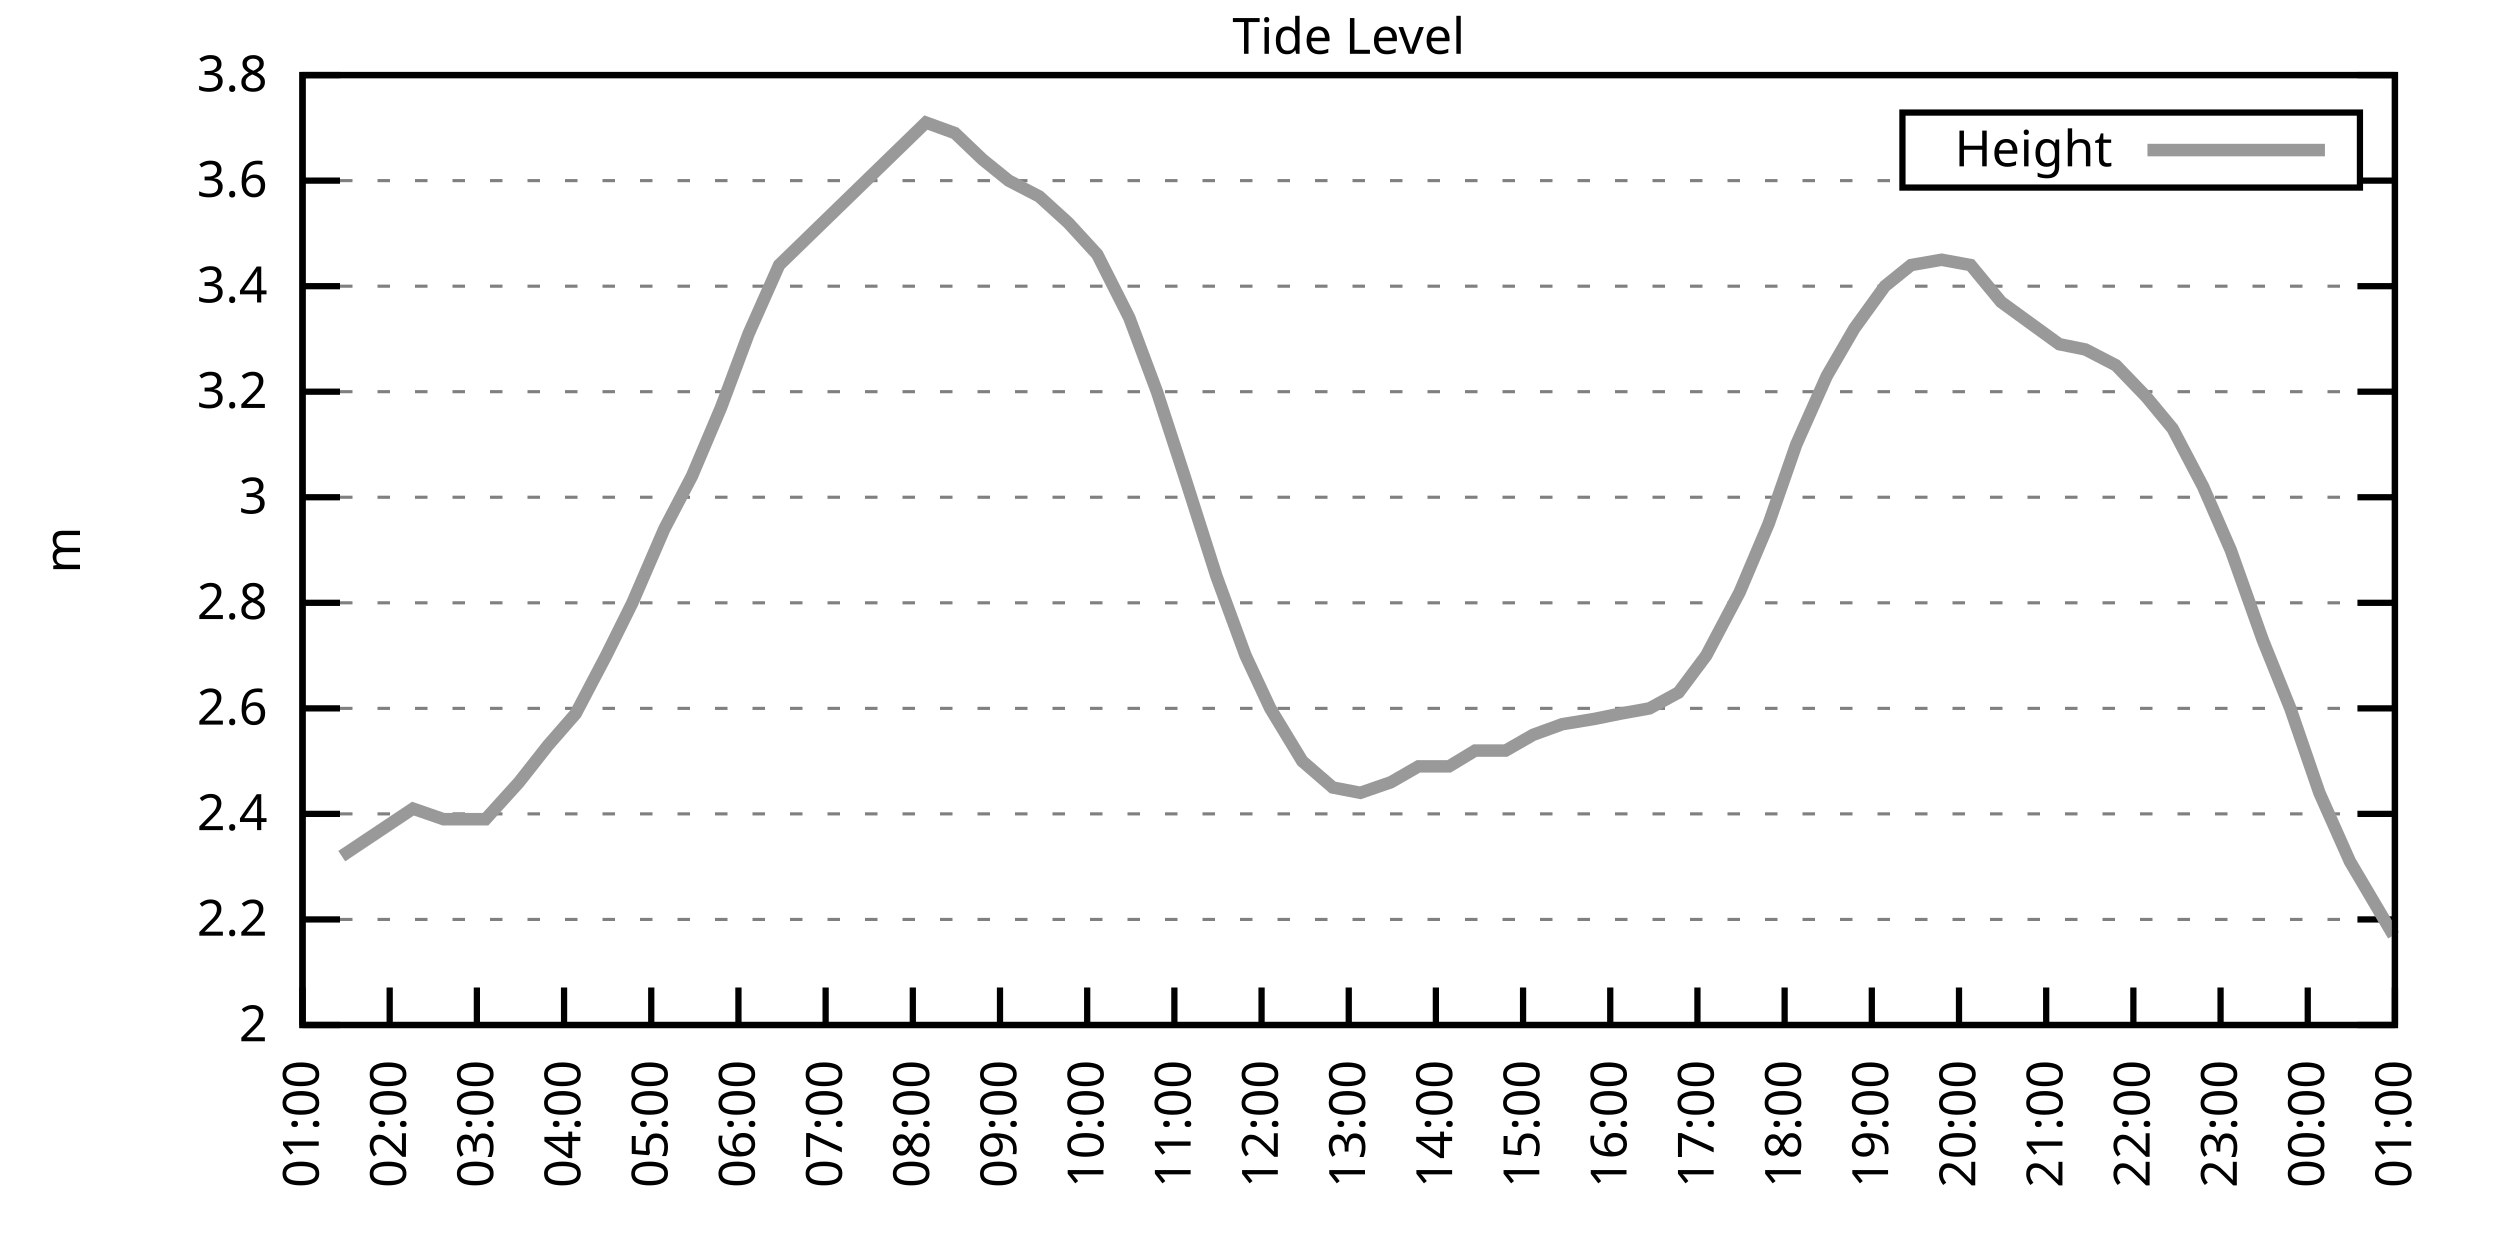
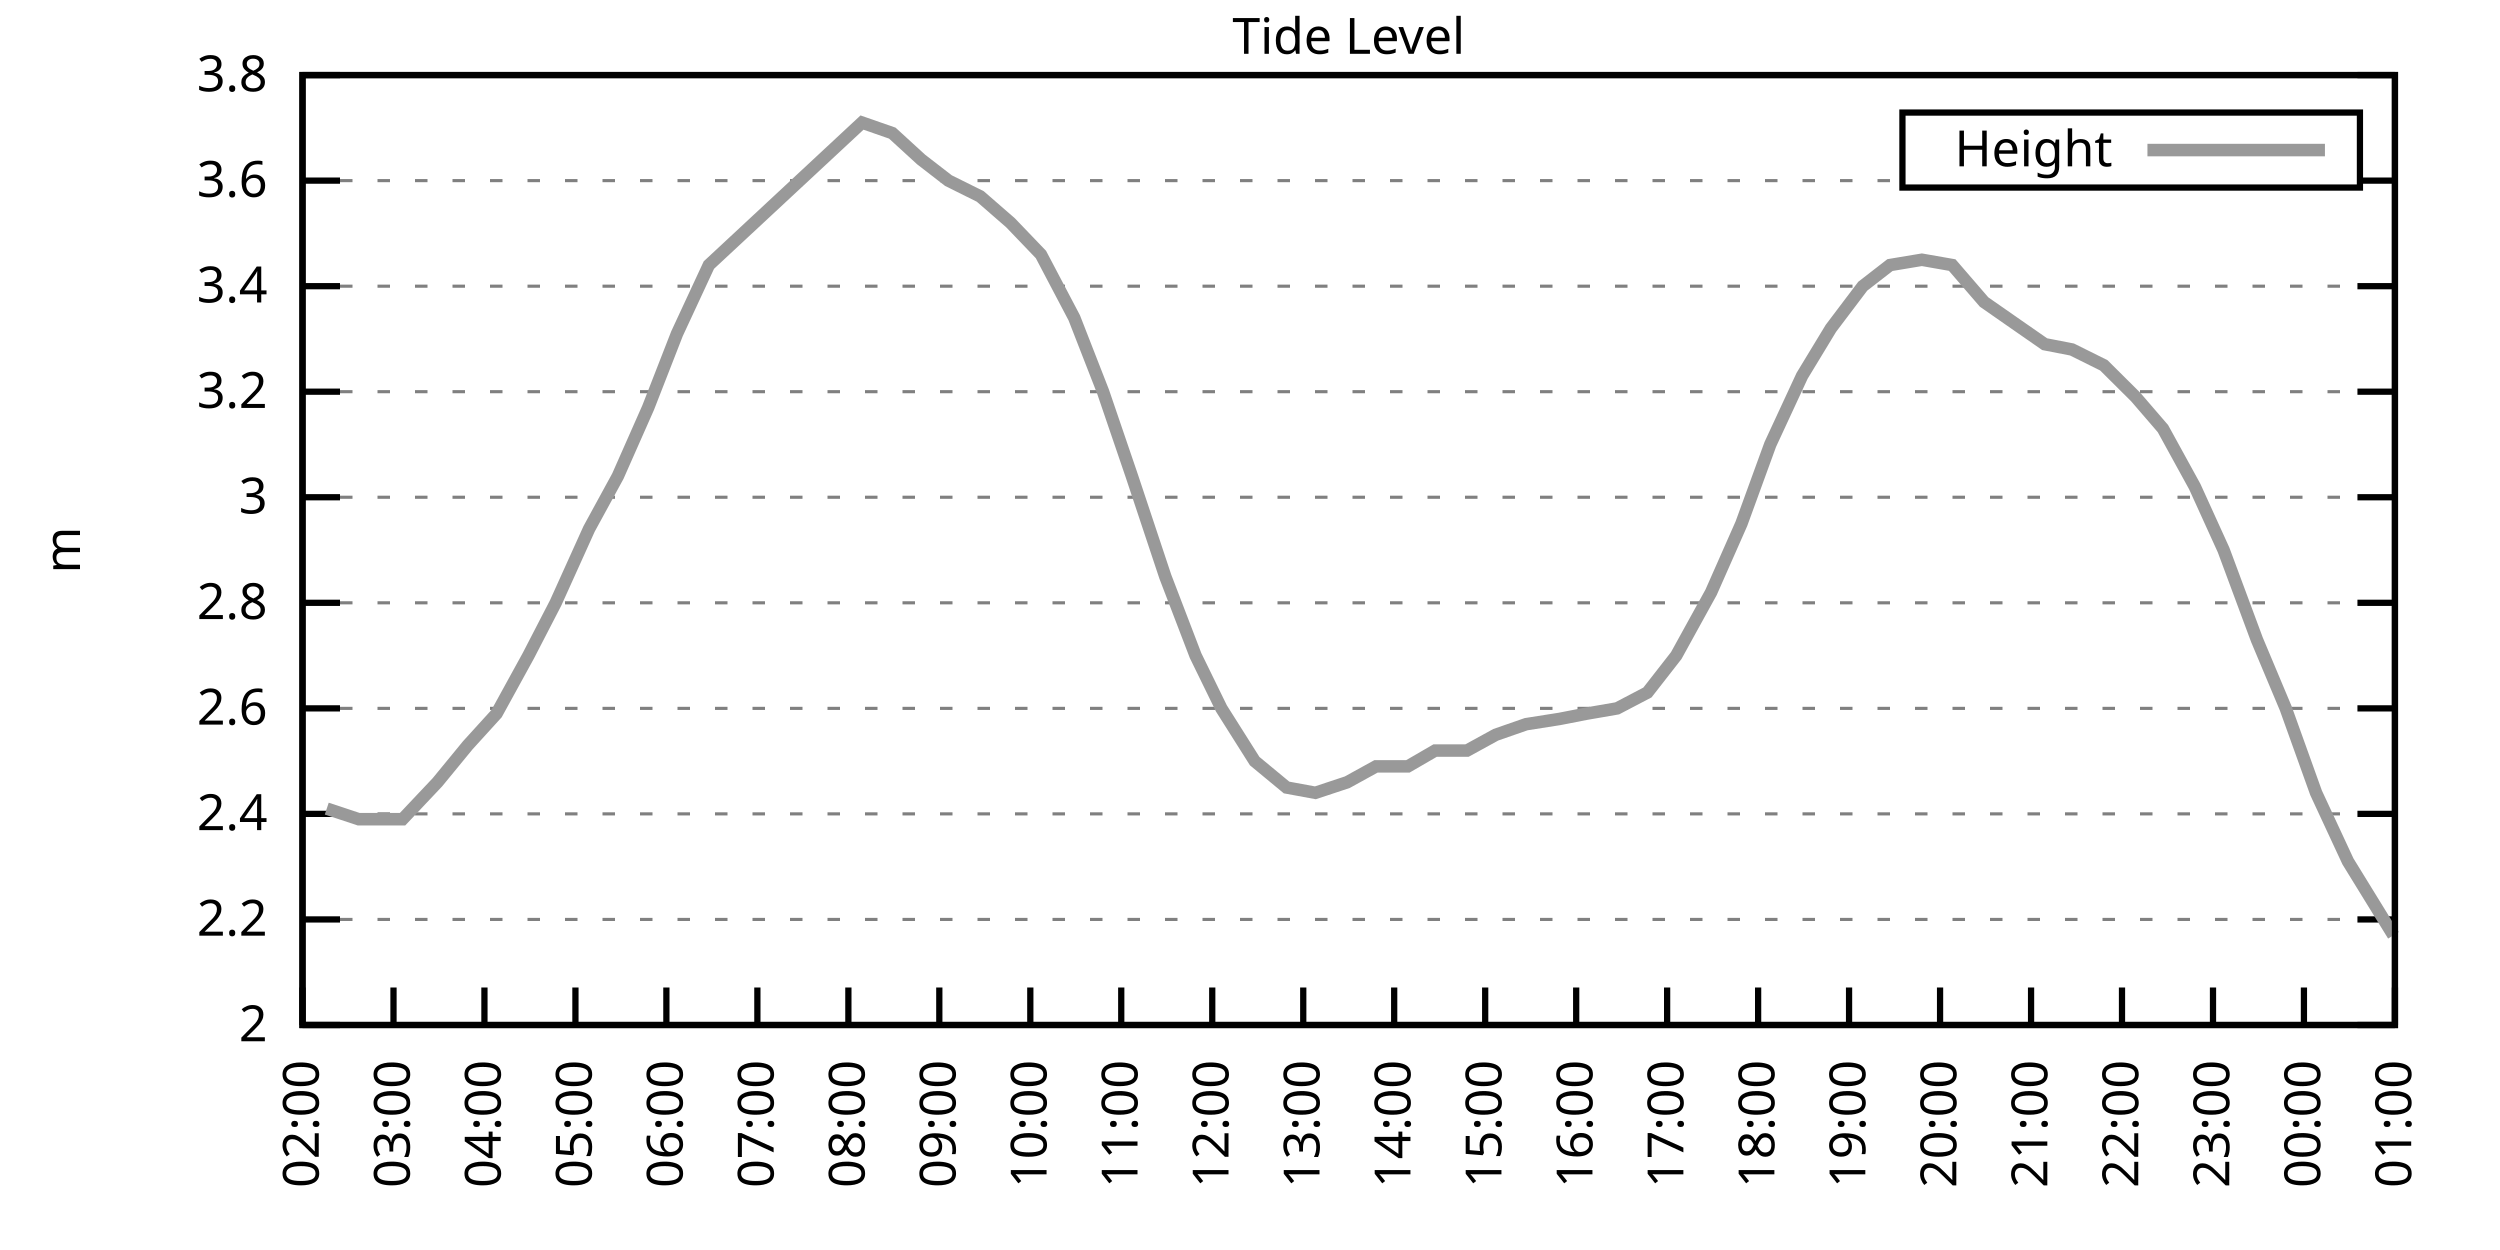
<svg xmlns="http://www.w3.org/2000/svg" xmlns:xlink="http://www.w3.org/1999/xlink" width="400" height="200" viewBox="0 0 400 200">
  <g id="gnuplot_canvas">
    <rect x="0" y="0" width="400" height="200" fill="none" />
    <defs>
      <circle id="gpDot" r="0.5" stroke-width="0.5" stroke="currentColor" />
      <path id="gpPt0" stroke-width="0.333" stroke="currentColor" d="M-1,0 h2 M0,-1 v2" />
      <path id="gpPt1" stroke-width="0.333" stroke="currentColor" d="M-1,-1 L1,1 M1,-1 L-1,1" />
      <path id="gpPt2" stroke-width="0.333" stroke="currentColor" d="M-1,0 L1,0 M0,-1 L0,1 M-1,-1 L1,1 M-1,1 L1,-1" />
      <rect id="gpPt3" stroke-width="0.333" stroke="currentColor" x="-1" y="-1" width="2" height="2" />
      <rect id="gpPt4" stroke-width="0.333" stroke="currentColor" fill="currentColor" x="-1" y="-1" width="2" height="2" />
      <circle id="gpPt5" stroke-width="0.333" stroke="currentColor" cx="0" cy="0" r="1" />
      <use xlink:href="#gpPt5" id="gpPt6" fill="currentColor" stroke="none" />
      <path id="gpPt7" stroke-width="0.333" stroke="currentColor" d="M0,-1.33 L-1.33,0.67 L1.33,0.67 z" />
      <use xlink:href="#gpPt7" id="gpPt8" fill="currentColor" stroke="none" />
      <use xlink:href="#gpPt7" id="gpPt9" stroke="currentColor" transform="rotate(180)" />
      <use xlink:href="#gpPt9" id="gpPt10" fill="currentColor" stroke="none" />
      <use xlink:href="#gpPt3" id="gpPt11" stroke="currentColor" transform="rotate(45)" />
      <use xlink:href="#gpPt11" id="gpPt12" fill="currentColor" stroke="none" />
      <path id="gpPt13" stroke-width="0.333" stroke="currentColor" d="M0,1.330 L1.265,0.411 L0.782,-1.067 L-0.782,-1.076 L-1.265,0.411 z" />
      <use xlink:href="#gpPt13" id="gpPt14" fill="currentColor" stroke="none" />
      <filter id="textbox" filterUnits="objectBoundingBox" x="0" y="0" height="1" width="1">
        <feFlood flood-color="white" flood-opacity="1" result="bgnd" />
        <feComposite in="SourceGraphic" in2="bgnd" operator="atop" />
      </filter>
      <filter id="greybox" filterUnits="objectBoundingBox" x="0" y="0" height="1" width="1">
        <feFlood flood-color="lightgrey" flood-opacity="1" result="grey" />
        <feComposite in="SourceGraphic" in2="grey" operator="atop" />
      </filter>
    </defs>
    <g fill="none" color="white" stroke="currentColor" stroke-width="1.00" stroke-linecap="butt" stroke-linejoin="miter">
</g>
    <g fill="none" color="black" stroke="currentColor" stroke-width="1.00" stroke-linecap="butt" stroke-linejoin="miter">
      <g stroke="none" shape-rendering="crispEdges">
        <polygon fill="rgb(255, 255, 255)" points="48.40,164.00 383.18,164.00 383.18,12.02 48.40,12.02 " />
      </g>
    </g>
    <g fill="none" color="black" stroke="currentColor" stroke-width="1.00" stroke-linecap="butt" stroke-linejoin="miter">
</g>
    <g fill="none" color="black" stroke="black" stroke-width="0.50" stroke-linecap="butt" stroke-linejoin="miter">
</g>
    <g fill="none" color="gray" stroke="currentColor" stroke-width="0.50" stroke-linecap="butt" stroke-linejoin="miter">
      <path stroke="gray" stroke-dasharray="2,4" class="gridline" d="M48.40,164.00 L383.19,164.00  " />
    </g>
    <g fill="none" color="gray" stroke="gray" stroke-width="1.00" stroke-linecap="butt" stroke-linejoin="miter">
</g>
    <g fill="none" color="black" stroke="currentColor" stroke-width="1.00" stroke-linecap="butt" stroke-linejoin="miter">
      <path stroke="black" d="M48.40,164.00 L54.40,164.00 M383.19,164.00 L377.19,164.00  " />
      <g transform="translate(42.80,166.60)" stroke="none" fill="black" font-family="Sans" font-size="8.00" text-anchor="end">
        <text>
          <tspan font-family="Sans"> 2</tspan>
        </text>
      </g>
    </g>
    <g fill="none" color="black" stroke="currentColor" stroke-width="1.00" stroke-linecap="butt" stroke-linejoin="miter">
</g>
    <g fill="none" color="black" stroke="black" stroke-width="0.50" stroke-linecap="butt" stroke-linejoin="miter">
</g>
    <g fill="none" color="gray" stroke="currentColor" stroke-width="0.50" stroke-linecap="butt" stroke-linejoin="miter">
      <path stroke="gray" stroke-dasharray="2,4" class="gridline" d="M48.40,147.11 L383.19,147.11  " />
    </g>
    <g fill="none" color="gray" stroke="gray" stroke-width="1.00" stroke-linecap="butt" stroke-linejoin="miter">
</g>
    <g fill="none" color="black" stroke="currentColor" stroke-width="1.00" stroke-linecap="butt" stroke-linejoin="miter">
      <path stroke="black" d="M48.40,147.11 L54.40,147.11 M383.19,147.11 L377.19,147.11  " />
      <g transform="translate(42.80,149.71)" stroke="none" fill="black" font-family="Sans" font-size="8.00" text-anchor="end">
        <text>
          <tspan font-family="Sans"> 2.2</tspan>
        </text>
      </g>
    </g>
    <g fill="none" color="black" stroke="currentColor" stroke-width="1.00" stroke-linecap="butt" stroke-linejoin="miter">
</g>
    <g fill="none" color="black" stroke="black" stroke-width="0.50" stroke-linecap="butt" stroke-linejoin="miter">
</g>
    <g fill="none" color="gray" stroke="currentColor" stroke-width="0.50" stroke-linecap="butt" stroke-linejoin="miter">
      <path stroke="gray" stroke-dasharray="2,4" class="gridline" d="M48.40,130.22 L383.19,130.22  " />
    </g>
    <g fill="none" color="gray" stroke="gray" stroke-width="1.00" stroke-linecap="butt" stroke-linejoin="miter">
</g>
    <g fill="none" color="black" stroke="currentColor" stroke-width="1.00" stroke-linecap="butt" stroke-linejoin="miter">
      <path stroke="black" d="M48.40,130.22 L54.40,130.22 M383.19,130.22 L377.19,130.22  " />
      <g transform="translate(42.80,132.82)" stroke="none" fill="black" font-family="Sans" font-size="8.00" text-anchor="end">
        <text>
          <tspan font-family="Sans"> 2.4</tspan>
        </text>
      </g>
    </g>
    <g fill="none" color="black" stroke="currentColor" stroke-width="1.00" stroke-linecap="butt" stroke-linejoin="miter">
</g>
    <g fill="none" color="black" stroke="black" stroke-width="0.50" stroke-linecap="butt" stroke-linejoin="miter">
</g>
    <g fill="none" color="gray" stroke="currentColor" stroke-width="0.50" stroke-linecap="butt" stroke-linejoin="miter">
      <path stroke="gray" stroke-dasharray="2,4" class="gridline" d="M48.40,113.34 L383.19,113.34  " />
    </g>
    <g fill="none" color="gray" stroke="gray" stroke-width="1.00" stroke-linecap="butt" stroke-linejoin="miter">
</g>
    <g fill="none" color="black" stroke="currentColor" stroke-width="1.00" stroke-linecap="butt" stroke-linejoin="miter">
      <path stroke="black" d="M48.40,113.34 L54.40,113.34 M383.19,113.34 L377.19,113.34  " />
      <g transform="translate(42.80,115.94)" stroke="none" fill="black" font-family="Sans" font-size="8.00" text-anchor="end">
        <text>
          <tspan font-family="Sans"> 2.6</tspan>
        </text>
      </g>
    </g>
    <g fill="none" color="black" stroke="currentColor" stroke-width="1.00" stroke-linecap="butt" stroke-linejoin="miter">
</g>
    <g fill="none" color="black" stroke="black" stroke-width="0.50" stroke-linecap="butt" stroke-linejoin="miter">
</g>
    <g fill="none" color="gray" stroke="currentColor" stroke-width="0.50" stroke-linecap="butt" stroke-linejoin="miter">
      <path stroke="gray" stroke-dasharray="2,4" class="gridline" d="M48.40,96.45 L383.19,96.45  " />
    </g>
    <g fill="none" color="gray" stroke="gray" stroke-width="1.00" stroke-linecap="butt" stroke-linejoin="miter">
</g>
    <g fill="none" color="black" stroke="currentColor" stroke-width="1.00" stroke-linecap="butt" stroke-linejoin="miter">
      <path stroke="black" d="M48.40,96.45 L54.40,96.45 M383.19,96.45 L377.19,96.45  " />
      <g transform="translate(42.80,99.05)" stroke="none" fill="black" font-family="Sans" font-size="8.00" text-anchor="end">
        <text>
          <tspan font-family="Sans"> 2.8</tspan>
        </text>
      </g>
    </g>
    <g fill="none" color="black" stroke="currentColor" stroke-width="1.00" stroke-linecap="butt" stroke-linejoin="miter">
</g>
    <g fill="none" color="black" stroke="black" stroke-width="0.50" stroke-linecap="butt" stroke-linejoin="miter">
</g>
    <g fill="none" color="gray" stroke="currentColor" stroke-width="0.50" stroke-linecap="butt" stroke-linejoin="miter">
      <path stroke="gray" stroke-dasharray="2,4" class="gridline" d="M48.40,79.56 L383.19,79.56  " />
    </g>
    <g fill="none" color="gray" stroke="gray" stroke-width="1.00" stroke-linecap="butt" stroke-linejoin="miter">
</g>
    <g fill="none" color="black" stroke="currentColor" stroke-width="1.00" stroke-linecap="butt" stroke-linejoin="miter">
      <path stroke="black" d="M48.40,79.56 L54.40,79.56 M383.19,79.56 L377.19,79.56  " />
      <g transform="translate(42.80,82.16)" stroke="none" fill="black" font-family="Sans" font-size="8.00" text-anchor="end">
        <text>
          <tspan font-family="Sans"> 3</tspan>
        </text>
      </g>
    </g>
    <g fill="none" color="black" stroke="currentColor" stroke-width="1.00" stroke-linecap="butt" stroke-linejoin="miter">
</g>
    <g fill="none" color="black" stroke="black" stroke-width="0.50" stroke-linecap="butt" stroke-linejoin="miter">
</g>
    <g fill="none" color="gray" stroke="currentColor" stroke-width="0.50" stroke-linecap="butt" stroke-linejoin="miter">
      <path stroke="gray" stroke-dasharray="2,4" class="gridline" d="M48.40,62.67 L383.19,62.67  " />
    </g>
    <g fill="none" color="gray" stroke="gray" stroke-width="1.00" stroke-linecap="butt" stroke-linejoin="miter">
</g>
    <g fill="none" color="black" stroke="currentColor" stroke-width="1.00" stroke-linecap="butt" stroke-linejoin="miter">
      <path stroke="black" d="M48.40,62.67 L54.40,62.67 M383.19,62.67 L377.19,62.67  " />
      <g transform="translate(42.80,65.27)" stroke="none" fill="black" font-family="Sans" font-size="8.00" text-anchor="end">
        <text>
          <tspan font-family="Sans"> 3.2</tspan>
        </text>
      </g>
    </g>
    <g fill="none" color="black" stroke="currentColor" stroke-width="1.00" stroke-linecap="butt" stroke-linejoin="miter">
</g>
    <g fill="none" color="black" stroke="black" stroke-width="0.50" stroke-linecap="butt" stroke-linejoin="miter">
</g>
    <g fill="none" color="gray" stroke="currentColor" stroke-width="0.50" stroke-linecap="butt" stroke-linejoin="miter">
      <path stroke="gray" stroke-dasharray="2,4" class="gridline" d="M48.40,45.79 L383.19,45.79  " />
    </g>
    <g fill="none" color="gray" stroke="gray" stroke-width="1.00" stroke-linecap="butt" stroke-linejoin="miter">
</g>
    <g fill="none" color="black" stroke="currentColor" stroke-width="1.00" stroke-linecap="butt" stroke-linejoin="miter">
      <path stroke="black" d="M48.40,45.79 L54.40,45.79 M383.19,45.79 L377.19,45.79  " />
      <g transform="translate(42.80,48.39)" stroke="none" fill="black" font-family="Sans" font-size="8.00" text-anchor="end">
        <text>
          <tspan font-family="Sans"> 3.4</tspan>
        </text>
      </g>
    </g>
    <g fill="none" color="black" stroke="currentColor" stroke-width="1.00" stroke-linecap="butt" stroke-linejoin="miter">
</g>
    <g fill="none" color="black" stroke="black" stroke-width="0.50" stroke-linecap="butt" stroke-linejoin="miter">
</g>
    <g fill="none" color="gray" stroke="currentColor" stroke-width="0.50" stroke-linecap="butt" stroke-linejoin="miter">
      <path stroke="gray" stroke-dasharray="2,4" class="gridline" d="M48.40,28.90 L304.39,28.90 M377.59,28.90 L383.19,28.90  " />
    </g>
    <g fill="none" color="gray" stroke="gray" stroke-width="1.00" stroke-linecap="butt" stroke-linejoin="miter">
</g>
    <g fill="none" color="black" stroke="currentColor" stroke-width="1.00" stroke-linecap="butt" stroke-linejoin="miter">
      <path stroke="black" d="M48.40,28.90 L54.40,28.90 M383.19,28.90 L377.19,28.90  " />
      <g transform="translate(42.80,31.50)" stroke="none" fill="black" font-family="Sans" font-size="8.00" text-anchor="end">
        <text>
          <tspan font-family="Sans"> 3.6</tspan>
        </text>
      </g>
    </g>
    <g fill="none" color="black" stroke="currentColor" stroke-width="1.00" stroke-linecap="butt" stroke-linejoin="miter">
</g>
    <g fill="none" color="black" stroke="black" stroke-width="0.50" stroke-linecap="butt" stroke-linejoin="miter">
</g>
    <g fill="none" color="gray" stroke="currentColor" stroke-width="0.50" stroke-linecap="butt" stroke-linejoin="miter">
      <path stroke="gray" stroke-dasharray="2,4" class="gridline" d="M48.40,12.01 L383.19,12.01  " />
    </g>
    <g fill="none" color="gray" stroke="gray" stroke-width="1.00" stroke-linecap="butt" stroke-linejoin="miter">
</g>
    <g fill="none" color="black" stroke="currentColor" stroke-width="1.00" stroke-linecap="butt" stroke-linejoin="miter">
      <path stroke="black" d="M48.40,12.01 L54.40,12.01 M383.19,12.01 L377.19,12.01  " />
      <g transform="translate(42.80,14.61)" stroke="none" fill="black" font-family="Sans" font-size="8.00" text-anchor="end">
        <text>
          <tspan font-family="Sans"> 3.8</tspan>
        </text>
      </g>
    </g>
    <g fill="none" color="black" stroke="currentColor" stroke-width="1.00" stroke-linecap="butt" stroke-linejoin="miter">
      <path stroke="black" d="M48.40,164.00 L48.40,158.00  " />
      <g transform="translate(51.00,169.60) rotate(270.00)" stroke="none" fill="black" font-family="Sans" font-size="8.00" text-anchor="end">
        <text>
-           <tspan font-family="Sans">01:00</tspan>
-         </text>
-       </g>
-     </g>
-     <g fill="none" color="black" stroke="currentColor" stroke-width="1.00" stroke-linecap="butt" stroke-linejoin="miter">
-       <path stroke="black" d="M62.35,164.00 L62.35,158.00  " />
-       <g transform="translate(64.95,169.60) rotate(270.00)" stroke="none" fill="black" font-family="Sans" font-size="8.00" text-anchor="end">
-         <text>
          <tspan font-family="Sans">02:00</tspan>
        </text>
      </g>
    </g>
    <g fill="none" color="black" stroke="currentColor" stroke-width="1.00" stroke-linecap="butt" stroke-linejoin="miter">
-       <path stroke="black" d="M76.30,164.00 L76.30,158.00  " />
-       <g transform="translate(78.90,169.60) rotate(270.00)" stroke="none" fill="black" font-family="Sans" font-size="8.00" text-anchor="end">
+       <path stroke="black" d="M62.96,164.00 L62.96,158.00  " />
+       <g transform="translate(65.56,169.60) rotate(270.00)" stroke="none" fill="black" font-family="Sans" font-size="8.00" text-anchor="end">
        <text>
          <tspan font-family="Sans">03:00</tspan>
        </text>
      </g>
    </g>
    <g fill="none" color="black" stroke="currentColor" stroke-width="1.00" stroke-linecap="butt" stroke-linejoin="miter">
-       <path stroke="black" d="M90.25,164.00 L90.25,158.00  " />
-       <g transform="translate(92.85,169.60) rotate(270.00)" stroke="none" fill="black" font-family="Sans" font-size="8.00" text-anchor="end">
+       <path stroke="black" d="M77.51,164.00 L77.51,158.00  " />
+       <g transform="translate(80.11,169.60) rotate(270.00)" stroke="none" fill="black" font-family="Sans" font-size="8.00" text-anchor="end">
        <text>
          <tspan font-family="Sans">04:00</tspan>
        </text>
      </g>
    </g>
    <g fill="none" color="black" stroke="currentColor" stroke-width="1.00" stroke-linecap="butt" stroke-linejoin="miter">
-       <path stroke="black" d="M104.20,164.00 L104.20,158.00  " />
-       <g transform="translate(106.80,169.60) rotate(270.00)" stroke="none" fill="black" font-family="Sans" font-size="8.00" text-anchor="end">
+       <path stroke="black" d="M92.07,164.00 L92.07,158.00  " />
+       <g transform="translate(94.67,169.60) rotate(270.00)" stroke="none" fill="black" font-family="Sans" font-size="8.00" text-anchor="end">
        <text>
          <tspan font-family="Sans">05:00</tspan>
        </text>
      </g>
    </g>
    <g fill="none" color="black" stroke="currentColor" stroke-width="1.00" stroke-linecap="butt" stroke-linejoin="miter">
-       <path stroke="black" d="M118.15,164.00 L118.15,158.00  " />
-       <g transform="translate(120.75,169.60) rotate(270.00)" stroke="none" fill="black" font-family="Sans" font-size="8.00" text-anchor="end">
+       <path stroke="black" d="M106.62,164.00 L106.62,158.00  " />
+       <g transform="translate(109.22,169.60) rotate(270.00)" stroke="none" fill="black" font-family="Sans" font-size="8.00" text-anchor="end">
        <text>
          <tspan font-family="Sans">06:00</tspan>
        </text>
      </g>
    </g>
    <g fill="none" color="black" stroke="currentColor" stroke-width="1.00" stroke-linecap="butt" stroke-linejoin="miter">
-       <path stroke="black" d="M132.10,164.00 L132.10,158.00  " />
-       <g transform="translate(134.70,169.60) rotate(270.00)" stroke="none" fill="black" font-family="Sans" font-size="8.00" text-anchor="end">
+       <path stroke="black" d="M121.18,164.00 L121.18,158.00  " />
+       <g transform="translate(123.78,169.60) rotate(270.00)" stroke="none" fill="black" font-family="Sans" font-size="8.00" text-anchor="end">
        <text>
          <tspan font-family="Sans">07:00</tspan>
        </text>
      </g>
    </g>
    <g fill="none" color="black" stroke="currentColor" stroke-width="1.00" stroke-linecap="butt" stroke-linejoin="miter">
-       <path stroke="black" d="M146.05,164.00 L146.05,158.00  " />
-       <g transform="translate(148.65,169.60) rotate(270.00)" stroke="none" fill="black" font-family="Sans" font-size="8.00" text-anchor="end">
+       <path stroke="black" d="M135.74,164.00 L135.74,158.00  " />
+       <g transform="translate(138.34,169.60) rotate(270.00)" stroke="none" fill="black" font-family="Sans" font-size="8.00" text-anchor="end">
        <text>
          <tspan font-family="Sans">08:00</tspan>
        </text>
      </g>
    </g>
    <g fill="none" color="black" stroke="currentColor" stroke-width="1.00" stroke-linecap="butt" stroke-linejoin="miter">
-       <path stroke="black" d="M160.00,164.00 L160.00,158.00  " />
-       <g transform="translate(162.60,169.60) rotate(270.00)" stroke="none" fill="black" font-family="Sans" font-size="8.00" text-anchor="end">
+       <path stroke="black" d="M150.29,164.00 L150.29,158.00  " />
+       <g transform="translate(152.89,169.60) rotate(270.00)" stroke="none" fill="black" font-family="Sans" font-size="8.00" text-anchor="end">
        <text>
          <tspan font-family="Sans">09:00</tspan>
        </text>
      </g>
    </g>
    <g fill="none" color="black" stroke="currentColor" stroke-width="1.00" stroke-linecap="butt" stroke-linejoin="miter">
-       <path stroke="black" d="M173.95,164.00 L173.95,158.00  " />
-       <g transform="translate(176.55,169.60) rotate(270.00)" stroke="none" fill="black" font-family="Sans" font-size="8.00" text-anchor="end">
+       <path stroke="black" d="M164.85,164.00 L164.85,158.00  " />
+       <g transform="translate(167.45,169.60) rotate(270.00)" stroke="none" fill="black" font-family="Sans" font-size="8.00" text-anchor="end">
        <text>
          <tspan font-family="Sans">10:00</tspan>
        </text>
      </g>
    </g>
    <g fill="none" color="black" stroke="currentColor" stroke-width="1.00" stroke-linecap="butt" stroke-linejoin="miter">
-       <path stroke="black" d="M187.90,164.00 L187.90,158.00  " />
-       <g transform="translate(190.50,169.60) rotate(270.00)" stroke="none" fill="black" font-family="Sans" font-size="8.00" text-anchor="end">
+       <path stroke="black" d="M179.40,164.00 L179.40,158.00  " />
+       <g transform="translate(182.00,169.60) rotate(270.00)" stroke="none" fill="black" font-family="Sans" font-size="8.00" text-anchor="end">
        <text>
          <tspan font-family="Sans">11:00</tspan>
        </text>
      </g>
    </g>
    <g fill="none" color="black" stroke="currentColor" stroke-width="1.00" stroke-linecap="butt" stroke-linejoin="miter">
-       <path stroke="black" d="M201.85,164.00 L201.85,158.00  " />
-       <g transform="translate(204.45,169.60) rotate(270.00)" stroke="none" fill="black" font-family="Sans" font-size="8.00" text-anchor="end">
+       <path stroke="black" d="M193.96,164.00 L193.96,158.00  " />
+       <g transform="translate(196.56,169.60) rotate(270.00)" stroke="none" fill="black" font-family="Sans" font-size="8.00" text-anchor="end">
        <text>
          <tspan font-family="Sans">12:00</tspan>
        </text>
      </g>
    </g>
    <g fill="none" color="black" stroke="currentColor" stroke-width="1.00" stroke-linecap="butt" stroke-linejoin="miter">
-       <path stroke="black" d="M215.80,164.00 L215.80,158.00  " />
-       <g transform="translate(218.40,169.60) rotate(270.00)" stroke="none" fill="black" font-family="Sans" font-size="8.00" text-anchor="end">
+       <path stroke="black" d="M208.52,164.00 L208.52,158.00  " />
+       <g transform="translate(211.12,169.60) rotate(270.00)" stroke="none" fill="black" font-family="Sans" font-size="8.00" text-anchor="end">
        <text>
          <tspan font-family="Sans">13:00</tspan>
        </text>
      </g>
    </g>
    <g fill="none" color="black" stroke="currentColor" stroke-width="1.00" stroke-linecap="butt" stroke-linejoin="miter">
-       <path stroke="black" d="M229.74,164.00 L229.74,158.00  " />
-       <g transform="translate(232.34,169.60) rotate(270.00)" stroke="none" fill="black" font-family="Sans" font-size="8.00" text-anchor="end">
+       <path stroke="black" d="M223.07,164.00 L223.07,158.00  " />
+       <g transform="translate(225.67,169.60) rotate(270.00)" stroke="none" fill="black" font-family="Sans" font-size="8.00" text-anchor="end">
        <text>
          <tspan font-family="Sans">14:00</tspan>
        </text>
      </g>
    </g>
    <g fill="none" color="black" stroke="currentColor" stroke-width="1.00" stroke-linecap="butt" stroke-linejoin="miter">
-       <path stroke="black" d="M243.69,164.00 L243.69,158.00  " />
-       <g transform="translate(246.29,169.60) rotate(270.00)" stroke="none" fill="black" font-family="Sans" font-size="8.00" text-anchor="end">
+       <path stroke="black" d="M237.63,164.00 L237.63,158.00  " />
+       <g transform="translate(240.23,169.60) rotate(270.00)" stroke="none" fill="black" font-family="Sans" font-size="8.00" text-anchor="end">
        <text>
          <tspan font-family="Sans">15:00</tspan>
        </text>
      </g>
    </g>
    <g fill="none" color="black" stroke="currentColor" stroke-width="1.00" stroke-linecap="butt" stroke-linejoin="miter">
-       <path stroke="black" d="M257.64,164.00 L257.64,158.00  " />
-       <g transform="translate(260.24,169.60) rotate(270.00)" stroke="none" fill="black" font-family="Sans" font-size="8.00" text-anchor="end">
+       <path stroke="black" d="M252.19,164.00 L252.19,158.00  " />
+       <g transform="translate(254.79,169.60) rotate(270.00)" stroke="none" fill="black" font-family="Sans" font-size="8.00" text-anchor="end">
        <text>
          <tspan font-family="Sans">16:00</tspan>
        </text>
      </g>
    </g>
    <g fill="none" color="black" stroke="currentColor" stroke-width="1.00" stroke-linecap="butt" stroke-linejoin="miter">
-       <path stroke="black" d="M271.59,164.00 L271.59,158.00  " />
-       <g transform="translate(274.19,169.60) rotate(270.00)" stroke="none" fill="black" font-family="Sans" font-size="8.00" text-anchor="end">
+       <path stroke="black" d="M266.74,164.00 L266.74,158.00  " />
+       <g transform="translate(269.34,169.60) rotate(270.00)" stroke="none" fill="black" font-family="Sans" font-size="8.00" text-anchor="end">
        <text>
          <tspan font-family="Sans">17:00</tspan>
        </text>
      </g>
    </g>
    <g fill="none" color="black" stroke="currentColor" stroke-width="1.00" stroke-linecap="butt" stroke-linejoin="miter">
-       <path stroke="black" d="M285.54,164.00 L285.54,158.00  " />
-       <g transform="translate(288.14,169.60) rotate(270.00)" stroke="none" fill="black" font-family="Sans" font-size="8.00" text-anchor="end">
+       <path stroke="black" d="M281.30,164.00 L281.30,158.00  " />
+       <g transform="translate(283.90,169.60) rotate(270.00)" stroke="none" fill="black" font-family="Sans" font-size="8.00" text-anchor="end">
        <text>
          <tspan font-family="Sans">18:00</tspan>
        </text>
      </g>
    </g>
    <g fill="none" color="black" stroke="currentColor" stroke-width="1.00" stroke-linecap="butt" stroke-linejoin="miter">
-       <path stroke="black" d="M299.49,164.00 L299.49,158.00  " />
-       <g transform="translate(302.09,169.60) rotate(270.00)" stroke="none" fill="black" font-family="Sans" font-size="8.00" text-anchor="end">
+       <path stroke="black" d="M295.85,164.00 L295.85,158.00  " />
+       <g transform="translate(298.45,169.60) rotate(270.00)" stroke="none" fill="black" font-family="Sans" font-size="8.00" text-anchor="end">
        <text>
          <tspan font-family="Sans">19:00</tspan>
        </text>
      </g>
    </g>
    <g fill="none" color="black" stroke="currentColor" stroke-width="1.00" stroke-linecap="butt" stroke-linejoin="miter">
-       <path stroke="black" d="M313.44,164.00 L313.44,158.00  " />
-       <g transform="translate(316.04,169.60) rotate(270.00)" stroke="none" fill="black" font-family="Sans" font-size="8.00" text-anchor="end">
+       <path stroke="black" d="M310.41,164.00 L310.41,158.00  " />
+       <g transform="translate(313.01,169.60) rotate(270.00)" stroke="none" fill="black" font-family="Sans" font-size="8.00" text-anchor="end">
        <text>
          <tspan font-family="Sans">20:00</tspan>
        </text>
      </g>
    </g>
    <g fill="none" color="black" stroke="currentColor" stroke-width="1.00" stroke-linecap="butt" stroke-linejoin="miter">
-       <path stroke="black" d="M327.39,164.00 L327.39,158.00  " />
-       <g transform="translate(329.99,169.60) rotate(270.00)" stroke="none" fill="black" font-family="Sans" font-size="8.00" text-anchor="end">
+       <path stroke="black" d="M324.97,164.00 L324.97,158.00  " />
+       <g transform="translate(327.57,169.60) rotate(270.00)" stroke="none" fill="black" font-family="Sans" font-size="8.00" text-anchor="end">
        <text>
          <tspan font-family="Sans">21:00</tspan>
        </text>
      </g>
    </g>
    <g fill="none" color="black" stroke="currentColor" stroke-width="1.00" stroke-linecap="butt" stroke-linejoin="miter">
-       <path stroke="black" d="M341.34,164.00 L341.34,158.00  " />
-       <g transform="translate(343.94,169.60) rotate(270.00)" stroke="none" fill="black" font-family="Sans" font-size="8.00" text-anchor="end">
+       <path stroke="black" d="M339.52,164.00 L339.52,158.00  " />
+       <g transform="translate(342.12,169.60) rotate(270.00)" stroke="none" fill="black" font-family="Sans" font-size="8.00" text-anchor="end">
        <text>
          <tspan font-family="Sans">22:00</tspan>
        </text>
      </g>
    </g>
    <g fill="none" color="black" stroke="currentColor" stroke-width="1.00" stroke-linecap="butt" stroke-linejoin="miter">
-       <path stroke="black" d="M355.29,164.00 L355.29,158.00  " />
-       <g transform="translate(357.89,169.60) rotate(270.00)" stroke="none" fill="black" font-family="Sans" font-size="8.00" text-anchor="end">
+       <path stroke="black" d="M354.08,164.00 L354.08,158.00  " />
+       <g transform="translate(356.68,169.60) rotate(270.00)" stroke="none" fill="black" font-family="Sans" font-size="8.00" text-anchor="end">
        <text>
          <tspan font-family="Sans">23:00</tspan>
        </text>
      </g>
    </g>
    <g fill="none" color="black" stroke="currentColor" stroke-width="1.00" stroke-linecap="butt" stroke-linejoin="miter">
-       <path stroke="black" d="M369.24,164.00 L369.24,158.00  " />
-       <g transform="translate(371.84,169.60) rotate(270.00)" stroke="none" fill="black" font-family="Sans" font-size="8.00" text-anchor="end">
+       <path stroke="black" d="M368.63,164.00 L368.63,158.00  " />
+       <g transform="translate(371.23,169.60) rotate(270.00)" stroke="none" fill="black" font-family="Sans" font-size="8.00" text-anchor="end">
        <text>
          <tspan font-family="Sans">00:00</tspan>
        </text>
      </g>
    </g>
    <g fill="none" color="black" stroke="currentColor" stroke-width="1.00" stroke-linecap="butt" stroke-linejoin="miter">
      <path stroke="black" d="M383.19,164.00 L383.19,158.00  " />
      <g transform="translate(385.79,169.60) rotate(270.00)" stroke="none" fill="black" font-family="Sans" font-size="8.00" text-anchor="end">
        <text>
          <tspan font-family="Sans">01:00</tspan>
        </text>
      </g>
    </g>
    <g fill="none" color="black" stroke="currentColor" stroke-width="1.00" stroke-linecap="butt" stroke-linejoin="miter">
</g>
    <g fill="none" color="black" stroke="currentColor" stroke-width="1.00" stroke-linecap="butt" stroke-linejoin="miter">
      <path stroke="black" d="M48.40,12.01 L48.40,164.00 L383.19,164.00 L383.19,12.01 L48.40,12.01 Z  " />
    </g>
    <g fill="none" color="black" stroke="currentColor" stroke-width="1.00" stroke-linecap="butt" stroke-linejoin="miter">
</g>
    <g fill="none" color="black" stroke="currentColor" stroke-width="1.00" stroke-linecap="butt" stroke-linejoin="miter">
      <path stroke="black" d="M304.39,30.01 L304.39,18.01 L377.59,18.01 L377.59,30.01 L304.39,30.01 Z  " />
    </g>
    <g id="Tide_level_plot_1">
      <g fill="none" color="white" stroke="black" stroke-width="2.00" stroke-linecap="butt" stroke-linejoin="miter">
</g>
      <g fill="none" color="black" stroke="currentColor" stroke-width="2.00" stroke-linecap="butt" stroke-linejoin="miter">
        <g transform="translate(337.99,26.61)" stroke="none" fill="black" font-family="Sans" font-size="8.00" text-anchor="end">
          <text>
            <tspan font-family="Sans">Height</tspan>
          </text>
        </g>
      </g>
      <g fill="none" color="black" stroke="currentColor" stroke-width="2.00" stroke-linecap="butt" stroke-linejoin="miter">
-         <path stroke="rgb(153, 153, 153)" d="M343.59,24.01 L371.99,24.01 M54.68,136.98 L66.07,129.38 L70.95,131.07 L77.69,131.07 L83.04,125.16 L87.69,119.25   L92.11,114.18 L96.99,104.89 L101.18,96.45 L106.29,84.63 L110.71,76.18 L115.36,65.21 L119.78,53.39 L124.66,42.41   L148.14,19.61 L152.79,21.30 L157.21,25.52 L161.39,28.90 L166.27,31.43 L170.92,35.65 L175.57,40.72 L180.69,50.85   L185.11,62.67 L189.52,76.18 L194.64,92.23 L199.29,104.89 L203.24,113.34 L208.36,121.78 L213.24,126.00 L217.65,126.85   L222.54,125.16 L226.95,122.62 L231.84,122.62 L236.02,120.09 L240.90,120.09 L245.32,117.56 L249.97,115.87 L255.09,115.03   L259.27,114.18 L263.92,113.34 L268.57,110.80 L272.99,104.89 L278.34,94.76 L282.99,83.78 L287.40,71.12 L292.29,60.14   L296.70,52.54 L301.58,45.79 L305.77,42.41 L310.65,41.56 L315.30,42.41 L320.18,48.32 L324.83,51.70 L329.48,55.07   L333.67,55.92 L338.55,58.45 L343.43,63.52 L347.62,68.58 L352.50,77.87 L356.92,88.01 L362.03,102.36 L366.45,113.34   L371.10,126.85 L375.98,137.82 L382.96,149.65  " />
+         <path stroke="rgb(153, 153, 153)" d="M343.59,24.01 L371.99,24.01 M52.28,129.38 L57.38,131.07 L64.41,131.07 L69.99,125.16 L74.84,119.25 L79.45,114.18   L84.55,104.89 L88.91,96.45 L94.25,84.63 L98.86,76.18 L103.71,65.21 L108.32,53.39 L113.42,42.41 L137.92,19.61   L142.77,21.30 L147.38,25.52 L151.75,28.90 L156.84,31.43 L161.69,35.65 L166.55,40.72 L171.88,50.85 L176.49,62.67   L181.10,76.18 L186.44,92.23 L191.29,104.89 L195.42,113.34 L200.75,121.78 L205.85,126.00 L210.46,126.85 L215.55,125.16   L220.16,122.62 L225.26,122.62 L229.62,120.09 L234.72,120.09 L239.33,117.56 L244.18,115.87 L249.52,115.03 L253.88,114.18   L258.74,113.34 L263.59,110.80 L268.20,104.89 L273.78,94.76 L278.63,83.78 L283.24,71.12 L288.33,60.14 L292.94,52.54   L298.04,45.79 L302.40,42.41 L307.50,41.56 L312.35,42.41 L317.45,48.32 L322.30,51.70 L327.15,55.07 L331.52,55.92   L336.61,58.45 L341.71,63.52 L346.07,68.58 L351.17,77.87 L355.78,88.01 L361.11,102.36 L365.72,113.34 L370.57,126.85   L375.67,137.82 L382.95,149.65  " />
      </g>
    </g>
    <g fill="none" color="black" stroke="currentColor" stroke-width="2.00" stroke-linecap="butt" stroke-linejoin="miter">
</g>
    <g fill="none" color="black" stroke="black" stroke-width="1.00" stroke-linecap="butt" stroke-linejoin="miter">
</g>
    <g fill="none" color="black" stroke="currentColor" stroke-width="1.00" stroke-linecap="butt" stroke-linejoin="miter">
      <path stroke="black" d="M48.40,12.01 L48.40,164.00 L383.19,164.00 L383.19,12.01 L48.40,12.01 Z  " />
      <g transform="translate(12.80,88.01) rotate(270.00)" stroke="none" fill="black" font-family="Sans" font-size="8.00" text-anchor="middle">
        <text>
          <tspan font-family="Sans">m</tspan>
        </text>
      </g>
    </g>
    <g fill="none" color="black" stroke="currentColor" stroke-width="1.00" stroke-linecap="butt" stroke-linejoin="miter">
</g>
    <g fill="none" color="black" stroke="currentColor" stroke-width="1.00" stroke-linecap="butt" stroke-linejoin="miter">
      <g transform="translate(215.79,8.61)" stroke="none" fill="black" font-family="Sans" font-size="8.00" text-anchor="middle">
        <text>
          <tspan font-family="Sans">Tide Level</tspan>
        </text>
      </g>
    </g>
    <g fill="none" color="black" stroke="currentColor" stroke-width="1.00" stroke-linecap="butt" stroke-linejoin="miter">
</g>
  </g>
</svg>
